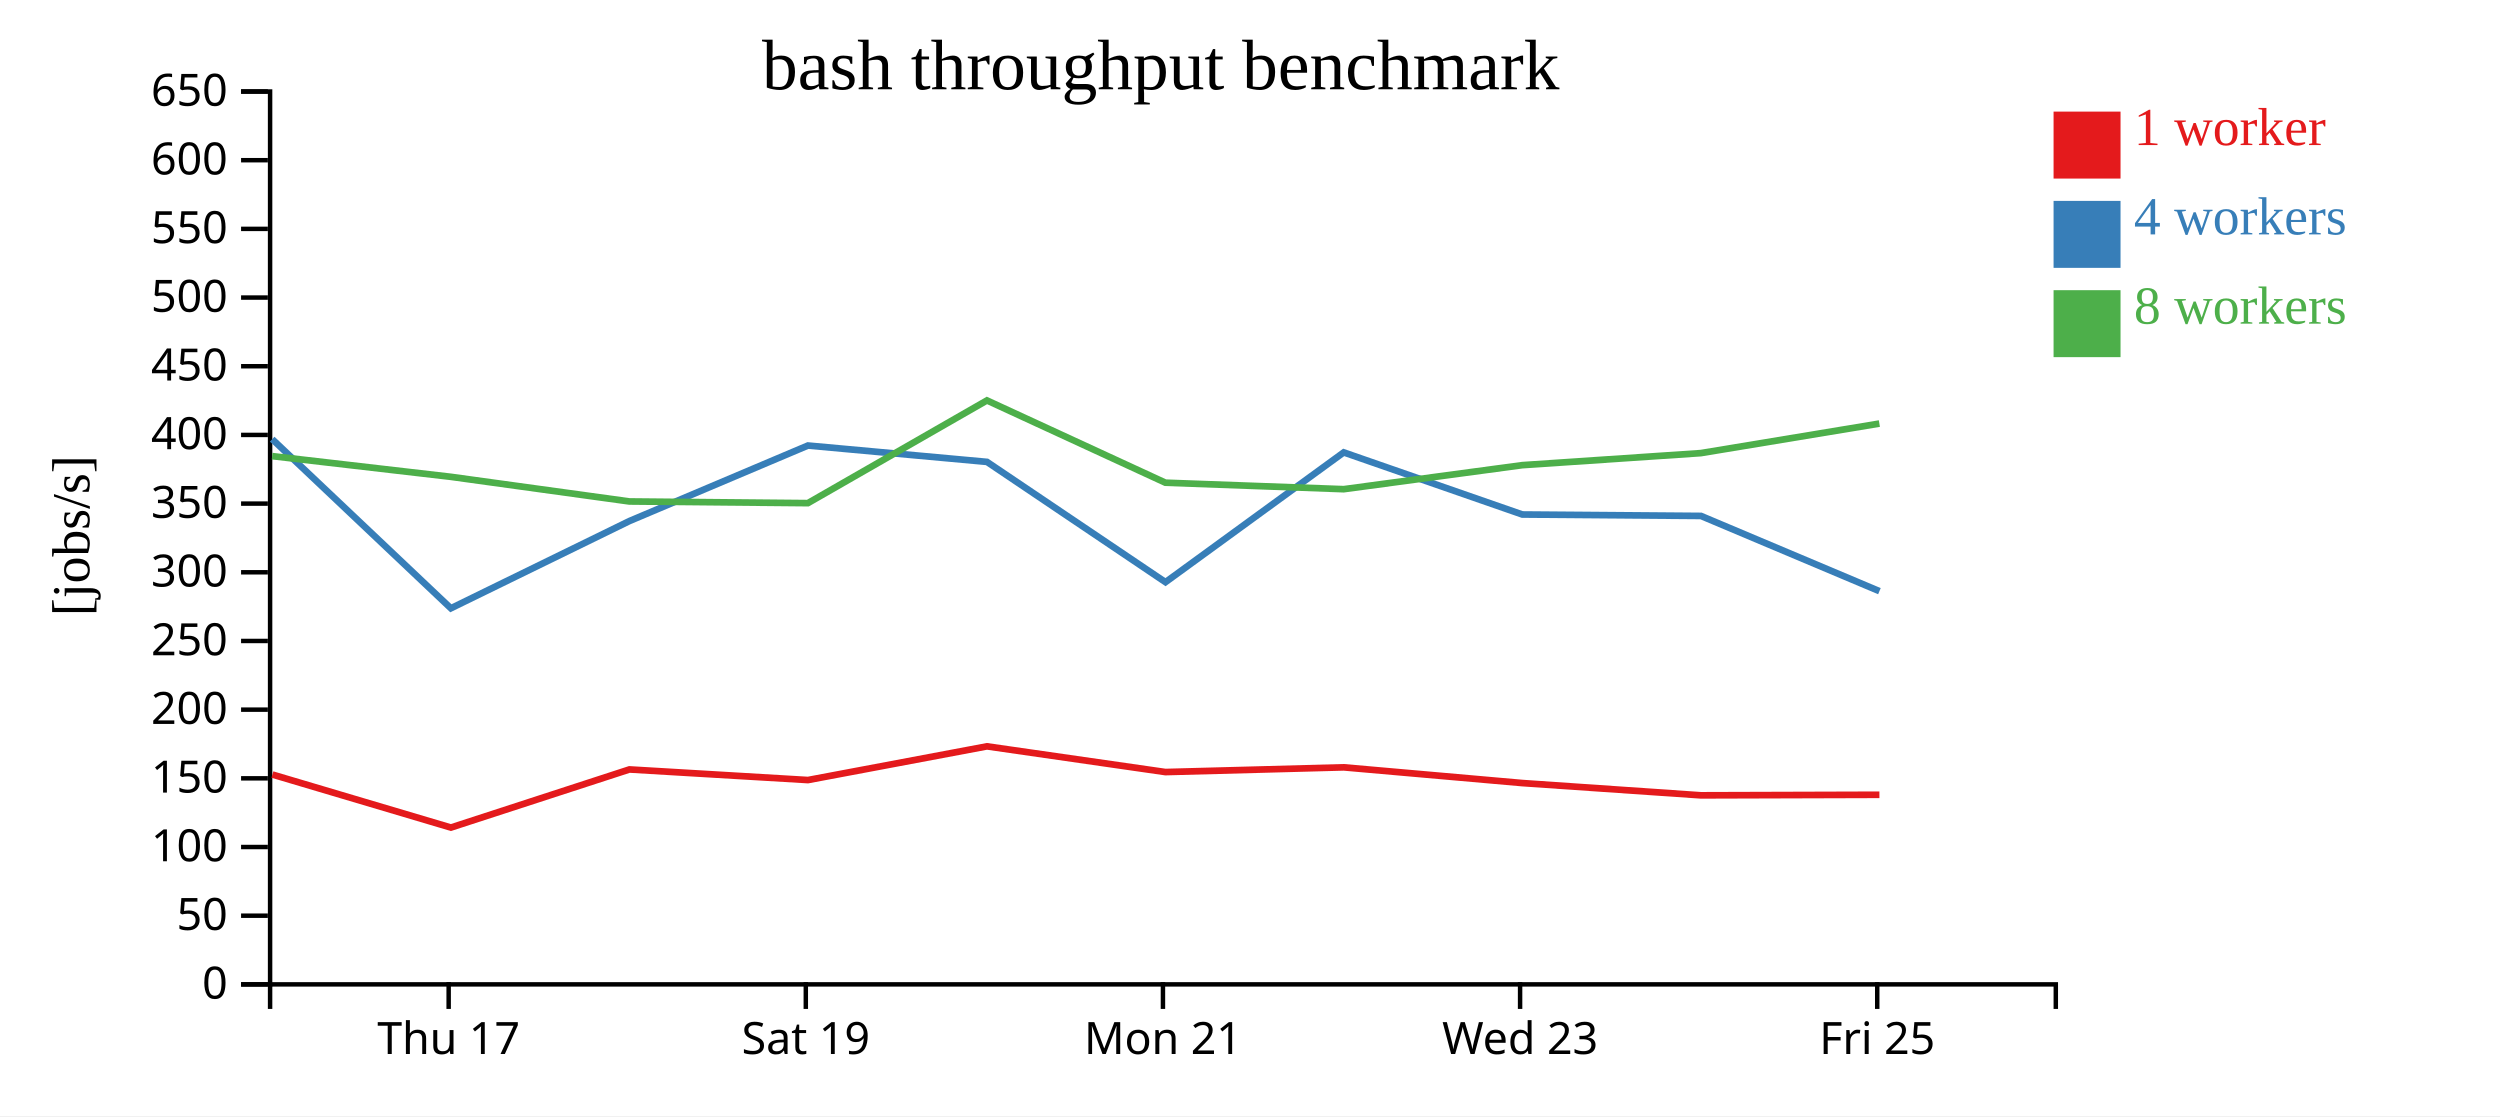
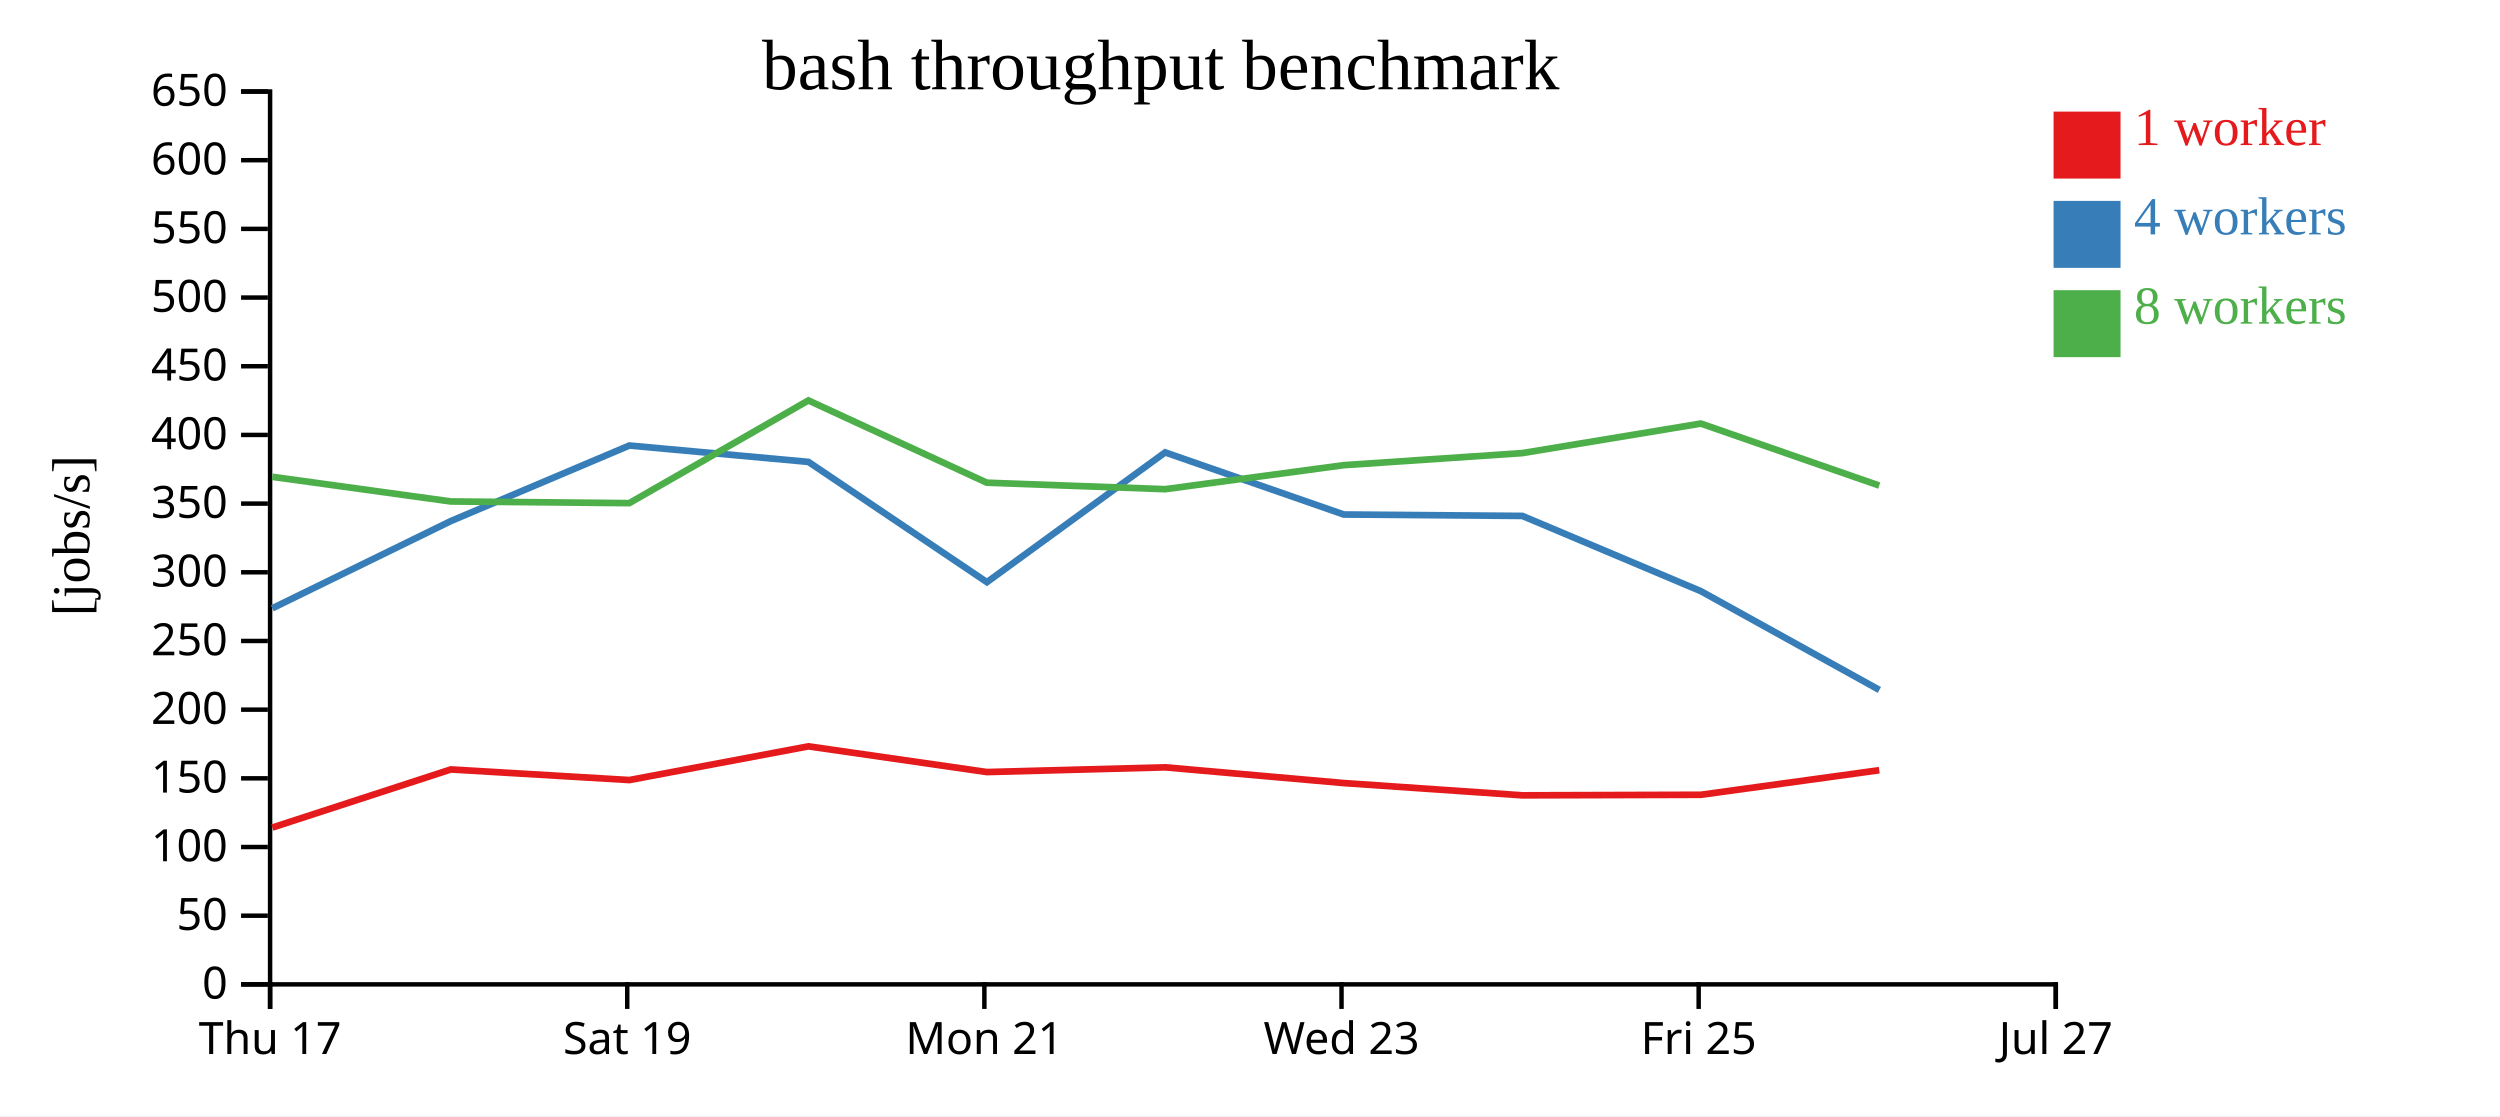
<svg xmlns="http://www.w3.org/2000/svg" width="560" height="250">
  <rect width="100%" height="100%" fill="white" />
  <g transform="translate(60,20)">
    <g transform="translate(0,200)" fill="none" font-size="10" font-family="sans-serif" text-anchor="middle">
      <path class="domain" stroke="currentColor" d="M0.5,6V0.5H400.5V6" />
-       <g class="tick" opacity="1" transform="translate(40.5,0)">
+       <g class="tick" opacity="1" transform="translate(0.5,0)">
        <line stroke="currentColor" y2="6" />
        <text fill="currentColor" y="9" dy="0.71em">Thu 17</text>
      </g>
-       <g class="tick" opacity="1" transform="translate(120.5,0)">
+       <g class="tick" opacity="1" transform="translate(80.5,0)">
        <line stroke="currentColor" y2="6" />
        <text fill="currentColor" y="9" dy="0.71em">Sat 19</text>
      </g>
-       <g class="tick" opacity="1" transform="translate(200.5,0)">
+       <g class="tick" opacity="1" transform="translate(160.5,0)">
        <line stroke="currentColor" y2="6" />
        <text fill="currentColor" y="9" dy="0.71em">Mon 21</text>
      </g>
-       <g class="tick" opacity="1" transform="translate(280.5,0)">
+       <g class="tick" opacity="1" transform="translate(240.5,0)">
        <line stroke="currentColor" y2="6" />
        <text fill="currentColor" y="9" dy="0.71em">Wed 23</text>
      </g>
-       <g class="tick" opacity="1" transform="translate(360.5,0)">
+       <g class="tick" opacity="1" transform="translate(320.5,0)">
        <line stroke="currentColor" y2="6" />
        <text fill="currentColor" y="9" dy="0.71em">Fri 25</text>
+       </g>
+       <g class="tick" opacity="1" transform="translate(400.5,0)">
+         <line stroke="currentColor" y2="6" />
+         <text fill="currentColor" y="9" dy="0.71em">Jul 27</text>
      </g>
    </g>
    <g fill="none" font-size="10" font-family="sans-serif" text-anchor="end">
      <path class="domain" stroke="currentColor" d="M-6,200.5H0.5V0.5H-6" />
      <g class="tick" opacity="1" transform="translate(0,200.5)">
        <line stroke="currentColor" x2="-6" />
        <text fill="currentColor" x="-9" dy="0.32em">0</text>
      </g>
      <g class="tick" opacity="1" transform="translate(0,185.1154)">
        <line stroke="currentColor" x2="-6" />
        <text fill="currentColor" x="-9" dy="0.32em">50</text>
      </g>
      <g class="tick" opacity="1" transform="translate(0,169.7308)">
        <line stroke="currentColor" x2="-6" />
        <text fill="currentColor" x="-9" dy="0.32em">100</text>
      </g>
      <g class="tick" opacity="1" transform="translate(0,154.3462)">
        <line stroke="currentColor" x2="-6" />
        <text fill="currentColor" x="-9" dy="0.32em">150</text>
      </g>
      <g class="tick" opacity="1" transform="translate(0,138.9615)">
        <line stroke="currentColor" x2="-6" />
        <text fill="currentColor" x="-9" dy="0.32em">200</text>
      </g>
      <g class="tick" opacity="1" transform="translate(0,123.5769)">
        <line stroke="currentColor" x2="-6" />
        <text fill="currentColor" x="-9" dy="0.32em">250</text>
      </g>
      <g class="tick" opacity="1" transform="translate(0,108.1923)">
        <line stroke="currentColor" x2="-6" />
        <text fill="currentColor" x="-9" dy="0.32em">300</text>
      </g>
      <g class="tick" opacity="1" transform="translate(0,92.80769)">
        <line stroke="currentColor" x2="-6" />
        <text fill="currentColor" x="-9" dy="0.32em">350</text>
      </g>
      <g class="tick" opacity="1" transform="translate(0,77.42308)">
        <line stroke="currentColor" x2="-6" />
        <text fill="currentColor" x="-9" dy="0.32em">400</text>
      </g>
      <g class="tick" opacity="1" transform="translate(0,62.03846)">
        <line stroke="currentColor" x2="-6" />
        <text fill="currentColor" x="-9" dy="0.32em">450</text>
      </g>
      <g class="tick" opacity="1" transform="translate(0,46.65385)">
        <line stroke="currentColor" x2="-6" />
        <text fill="currentColor" x="-9" dy="0.32em">500</text>
      </g>
      <g class="tick" opacity="1" transform="translate(0,31.26923)">
        <line stroke="currentColor" x2="-6" />
        <text fill="currentColor" x="-9" dy="0.32em">550</text>
      </g>
      <g class="tick" opacity="1" transform="translate(0,15.88462)">
        <line stroke="currentColor" x2="-6" />
        <text fill="currentColor" x="-9" dy="0.32em">600</text>
      </g>
      <g class="tick" opacity="1" transform="translate(0,0.5)">
        <line stroke="currentColor" x2="-6" />
        <text fill="currentColor" x="-9" dy="0.32em">650</text>
      </g>
    </g>
    <text text-anchor="middle" style="font-size: 12px" transform="rotate(-90)" y="-40" x="-100">[jobs/s]</text>
    <text text-anchor="middle" style="font-size: 16px" y="0" x="200">bash throughput benchmark</text>
-     <path class="line" fill="none" stroke="#e41a1c" stroke-width="1.5" d="M1.021,153.5L40.993,165.373L80.988,152.355L120.981,154.731L161.077,147.182L201.055,152.941L241.003,151.882L281.012,155.407L321.004,158.154L360.989,158.031" />
-     <path class="line" fill="none" stroke="#377eb8" stroke-width="1.5" d="M0.973,78.374L40.994,116.255L80.983,96.719L120.975,79.8L161.083,83.465L201.067,110.403L240.992,81.337L280.998,95.248L321.019,95.568L360.991,112.422" />
-     <path class="line" fill="none" stroke="#4daf4a" stroke-width="1.5" d="M0.963,82.17L40.984,86.808L80.979,92.327L120.96,92.703L161.076,69.696L201.048,88.125L240.991,89.577L280.992,84.196L320.988,81.497L360.98,74.879" />
+     <path class="line" fill="none" stroke="#e41a1c" stroke-width="1.5" d="M0.993,165.373L40.988,152.355L80.981,154.731L121.077,147.182L161.055,152.941L201.003,151.882L241.012,155.407L281.004,158.154L320.989,158.031L360.957,152.528" />
+     <path class="line" fill="none" stroke="#377eb8" stroke-width="1.5" d="M0.994,116.255L40.983,96.719L80.975,79.8L121.083,83.465L161.067,110.403L200.992,81.337L240.998,95.248L281.019,95.568L320.991,112.422L360.98,134.55" />
+     <path class="line" fill="none" stroke="#4daf4a" stroke-width="1.5" d="M0.984,86.808L40.979,92.327L80.96,92.703L121.076,69.696L161.048,88.125L200.991,89.577L240.992,84.196L280.988,81.497L320.98,74.879L360.948,88.766" />
    <rect class="dot" x="400" y="5" width="15" height="15" style="fill: #e41a1c;" />
    <rect class="dot" x="400" y="25" width="15" height="15" style="fill: #377eb8;" />
    <rect class="dot" x="400" y="45" width="15" height="15" style="fill: #4daf4a;" />
    <text class="label" x="418" y="12.5" style="fill: #e41a1c; alignment-baseline: middle;" text-anchor="left">1 worker</text>
    <text class="label" x="418" y="32.5" style="fill: #377eb8; alignment-baseline: middle;" text-anchor="left">4 workers</text>
    <text class="label" x="418" y="52.5" style="fill: #4daf4a; alignment-baseline: middle;" text-anchor="left">8 workers</text>
  </g>
</svg>
